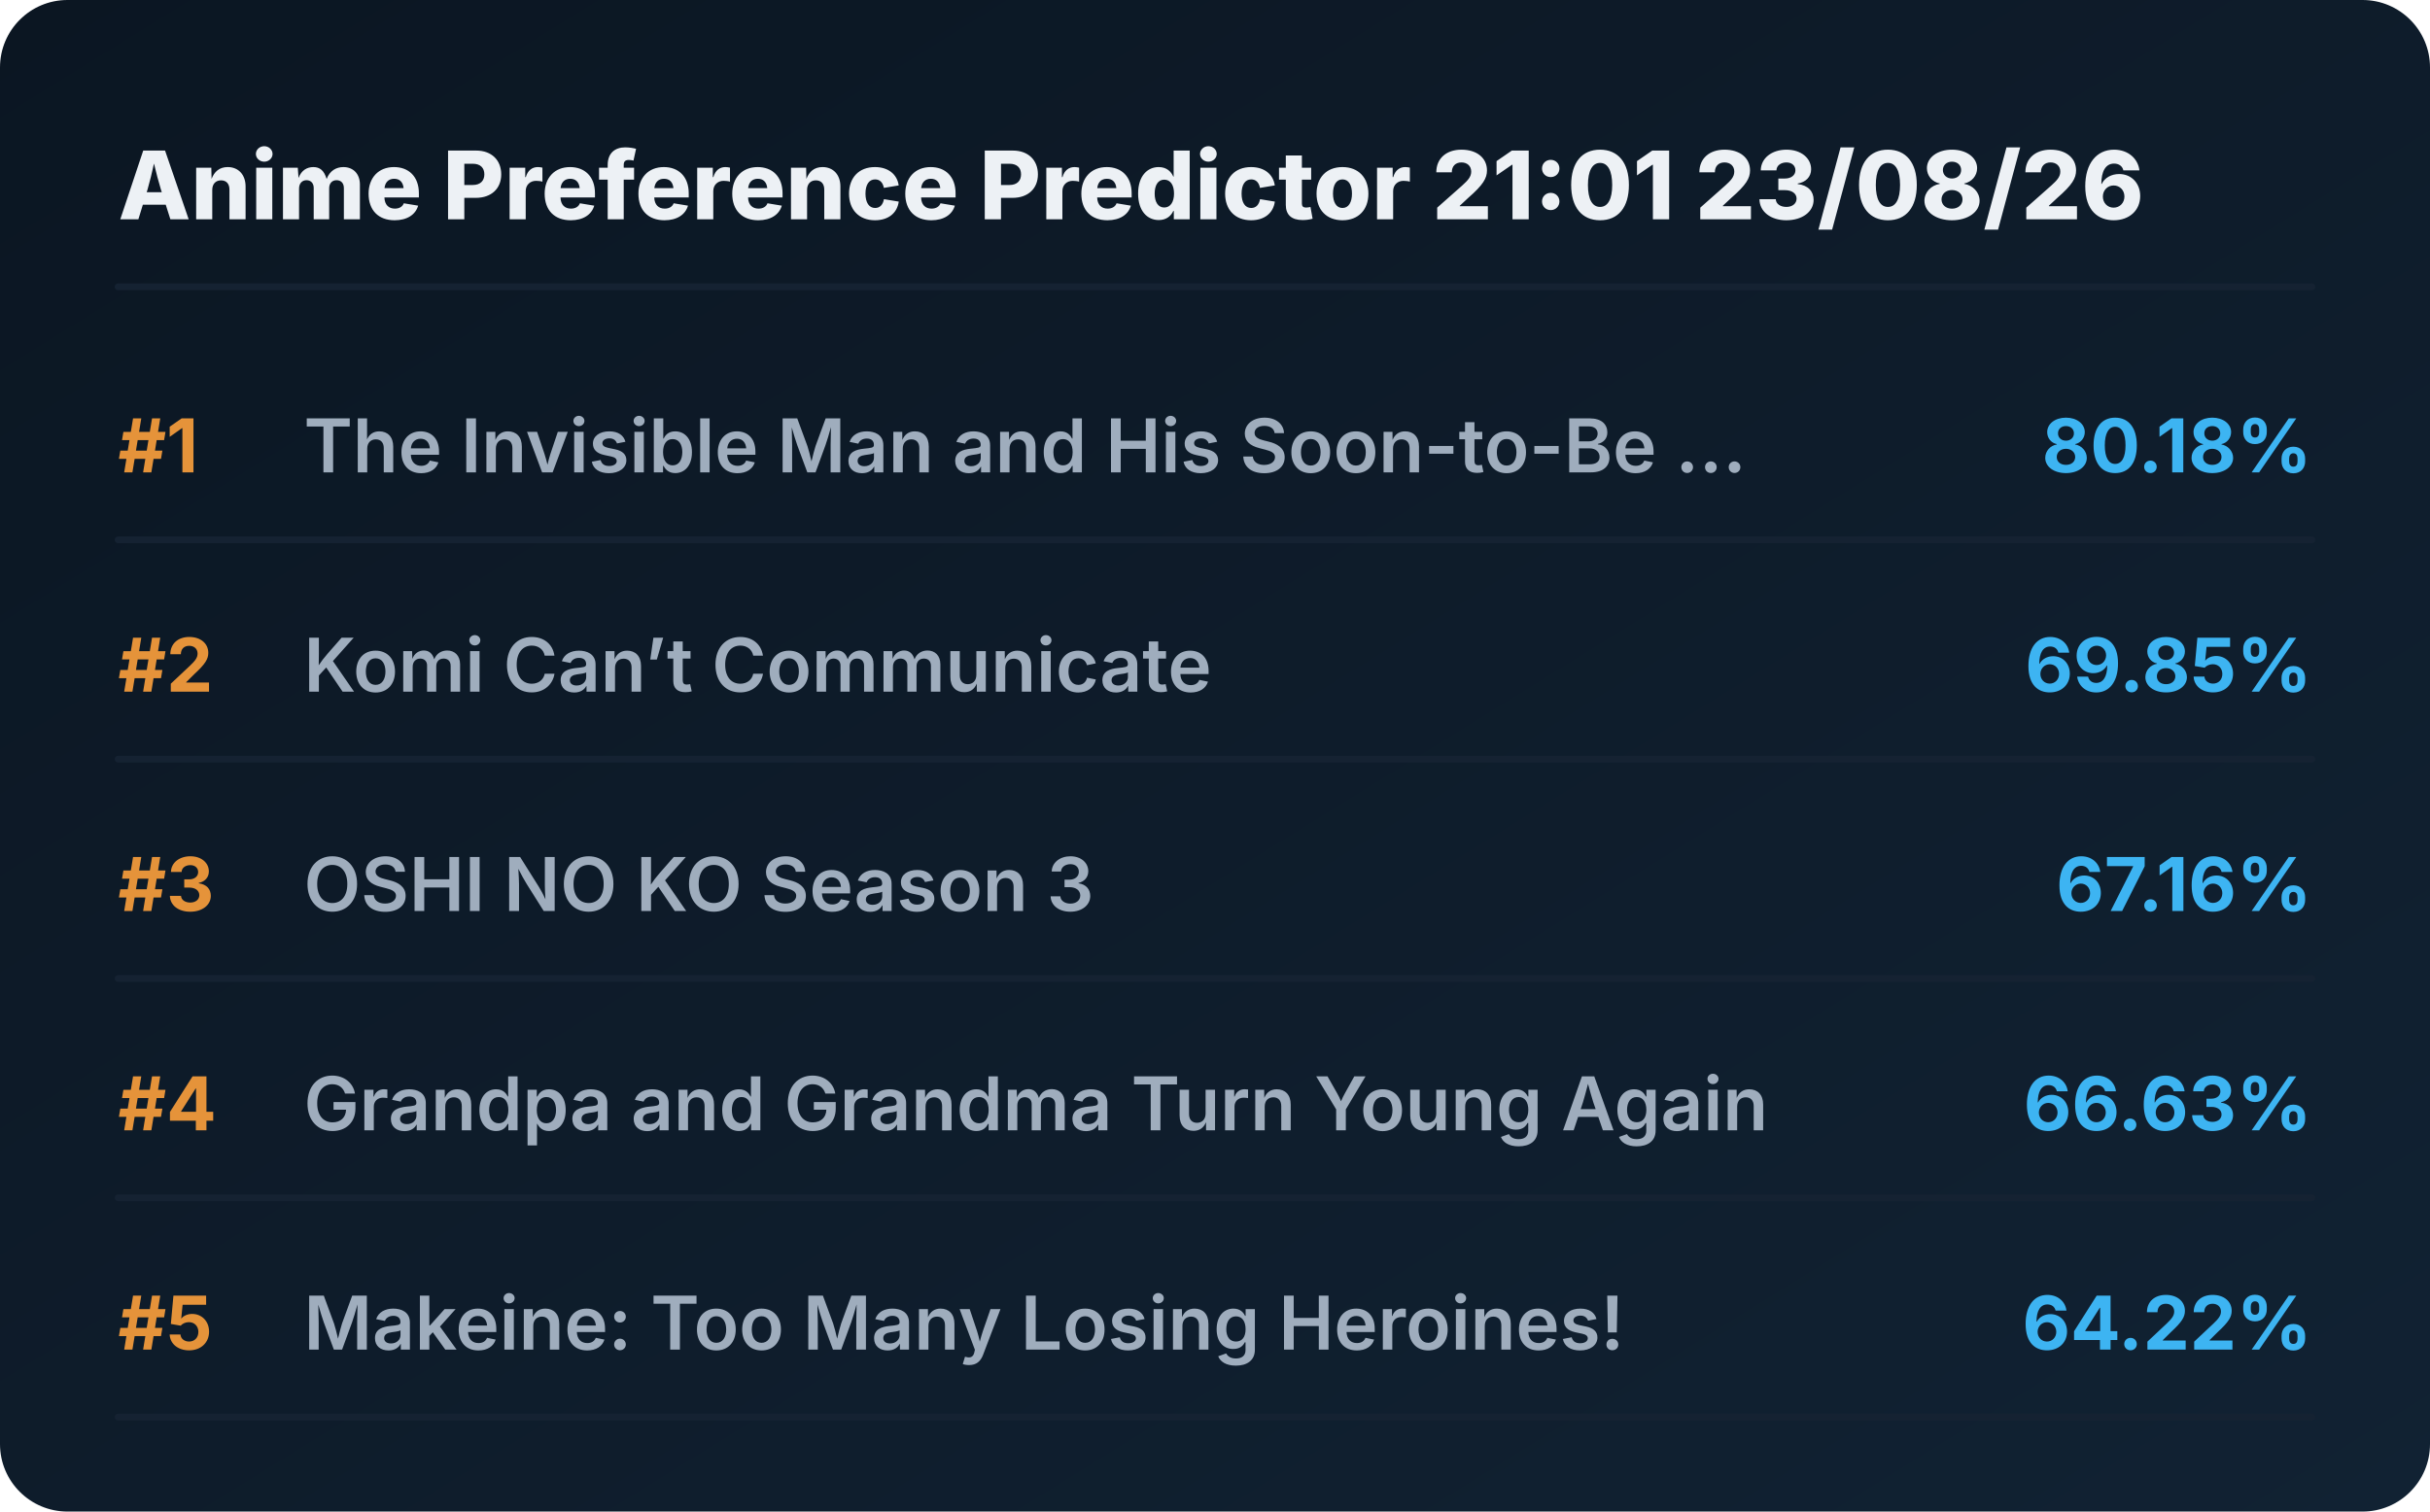
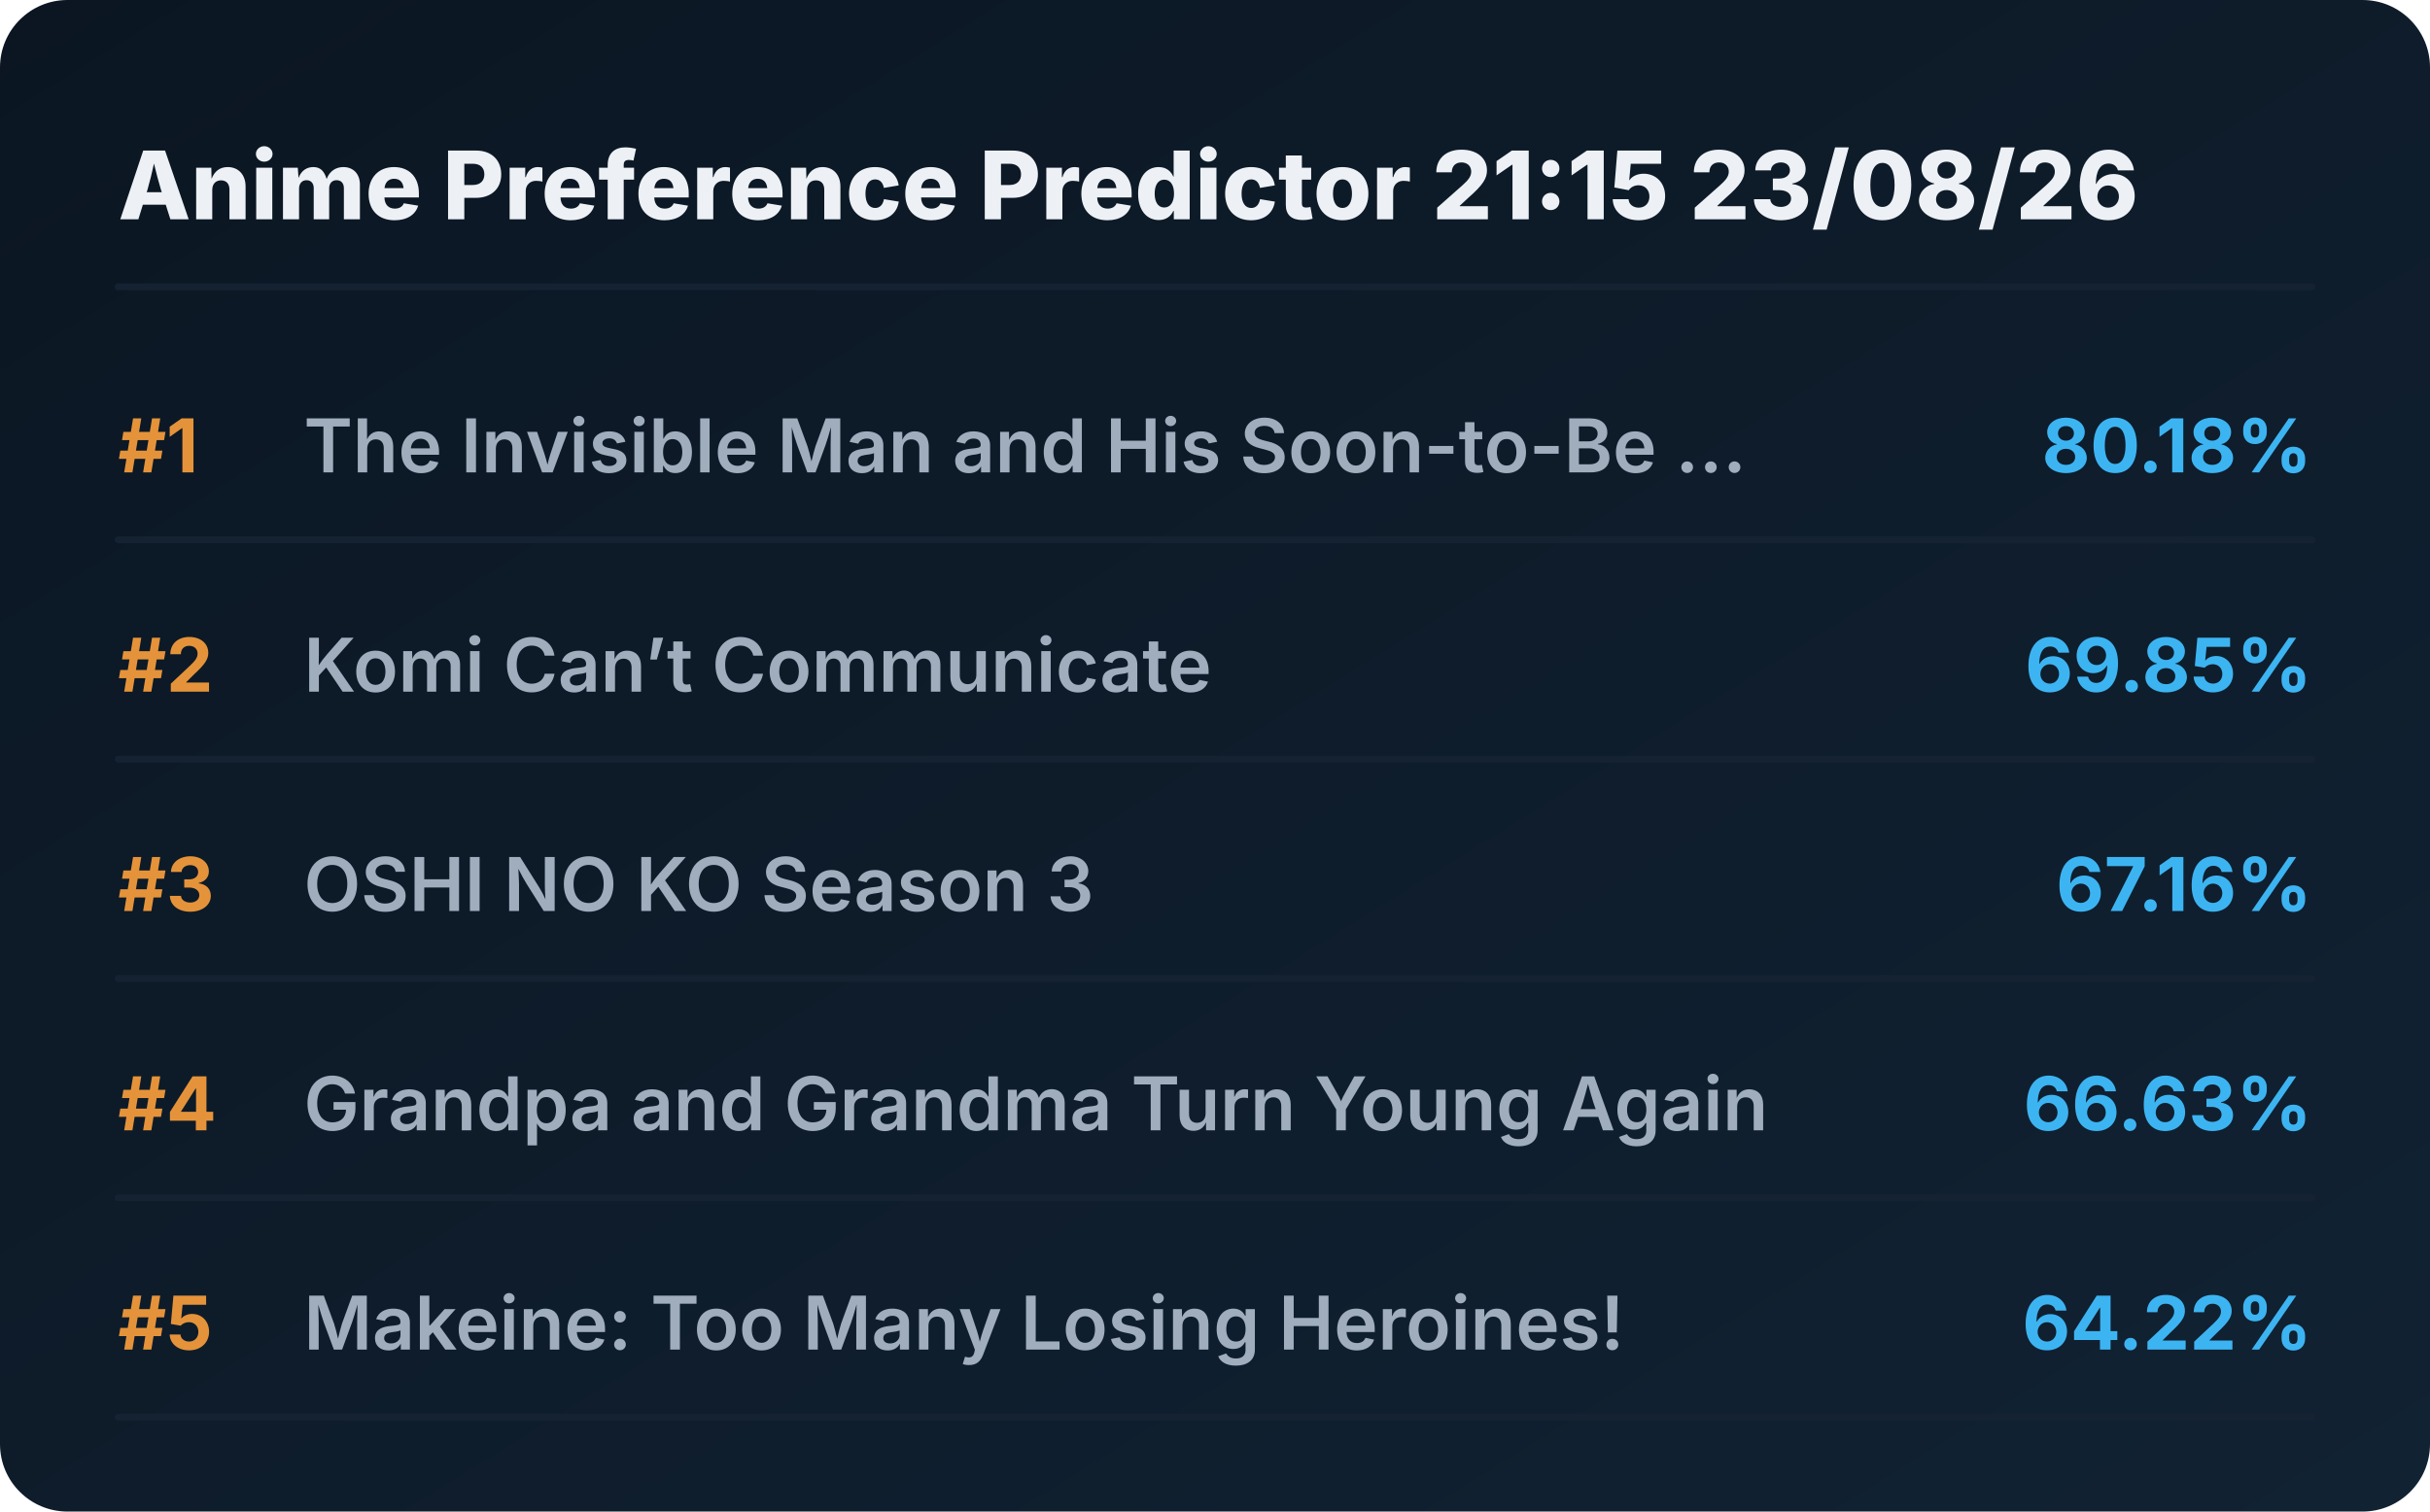
<svg xmlns="http://www.w3.org/2000/svg" viewBox="0 0 720 448" preserveAspectRatio="xMidYMid meet" style="width: 100%; height: auto; max-width: 720px;">
  <defs>
    <linearGradient id="boxGrad" x1="0%" y1="0%" x2="100%" y2="100%">
      <stop offset="0%" stop-color="#0b1622" />
      <stop offset="100%" stop-color="#112233" />
    </linearGradient>
    <clipPath id="titleClip">
      <rect x="90" y="0" width="510" height="100%" />
    </clipPath>
  </defs>
  <style>
    .bg { fill: url(#boxGrad); rx: 20px; }
    .header { font-family: 'Overpass', 'Inter', system-ui, sans-serif; font-weight: 800; font-size: 28px; fill: #edf1f5; }
    .rank { font-family: 'Overpass', 'Inter', system-ui, sans-serif; font-weight: 700; font-size: 22px; fill: #e5933a; }
    .title { font-family: 'Overpass', 'Inter', system-ui, sans-serif; font-weight: 600; font-size: 22px; fill: #9fadbd; }
    .score { font-family: 'Overpass', 'Inter', system-ui, sans-serif; font-weight: 700; font-size: 22px; fill: #3db4f2; }
    .line { stroke: #152232; stroke-width: 2; stroke-linecap: round; }
  </style>
  <rect class="bg" width="720" height="448" />
-   <text x="35" y="65" class="header">Anime Preference Predictor 21:01 23/08/26</text>
+   <text x="35" y="65" class="header">Anime Preference Predictor 21:15 23/08/26</text>
  <line x1="35" y1="85" x2="685" y2="85" class="line" />
  <g transform="translate(0, 0)">
    <text x="35" y="140" class="rank">#1</text>
    <text x="90" y="140" class="title">The Invisible Man and His Soon-to-Be ...</text>
    <text x="685" y="140" class="score" text-anchor="end">80.18%</text>
    <line x1="35" y1="160" x2="685" y2="160" class="line" />
  </g>
  <g transform="translate(0, 65)">
    <text x="35" y="140" class="rank">#2</text>
    <text x="90" y="140" class="title">Komi Can’t Communicate</text>
    <text x="685" y="140" class="score" text-anchor="end">69.85%</text>
    <line x1="35" y1="160" x2="685" y2="160" class="line" />
  </g>
  <g transform="translate(0, 130)">
    <text x="35" y="140" class="rank">#3</text>
    <text x="90" y="140" class="title">OSHI NO KO Season 3</text>
    <text x="685" y="140" class="score" text-anchor="end">67.16%</text>
    <line x1="35" y1="160" x2="685" y2="160" class="line" />
  </g>
  <g transform="translate(0, 195)">
    <text x="35" y="140" class="rank">#4</text>
    <text x="90" y="140" class="title">Grandpa and Grandma Turn Young Again</text>
    <text x="685" y="140" class="score" text-anchor="end">66.63%</text>
    <line x1="35" y1="160" x2="685" y2="160" class="line" />
  </g>
  <g transform="translate(0, 260)">
    <text x="35" y="140" class="rank">#5</text>
    <text x="90" y="140" class="title">Makeine: Too Many Losing Heroines!</text>
    <text x="685" y="140" class="score" text-anchor="end">64.22%</text>
    <line x1="35" y1="160" x2="685" y2="160" class="line" />
  </g>
</svg>
